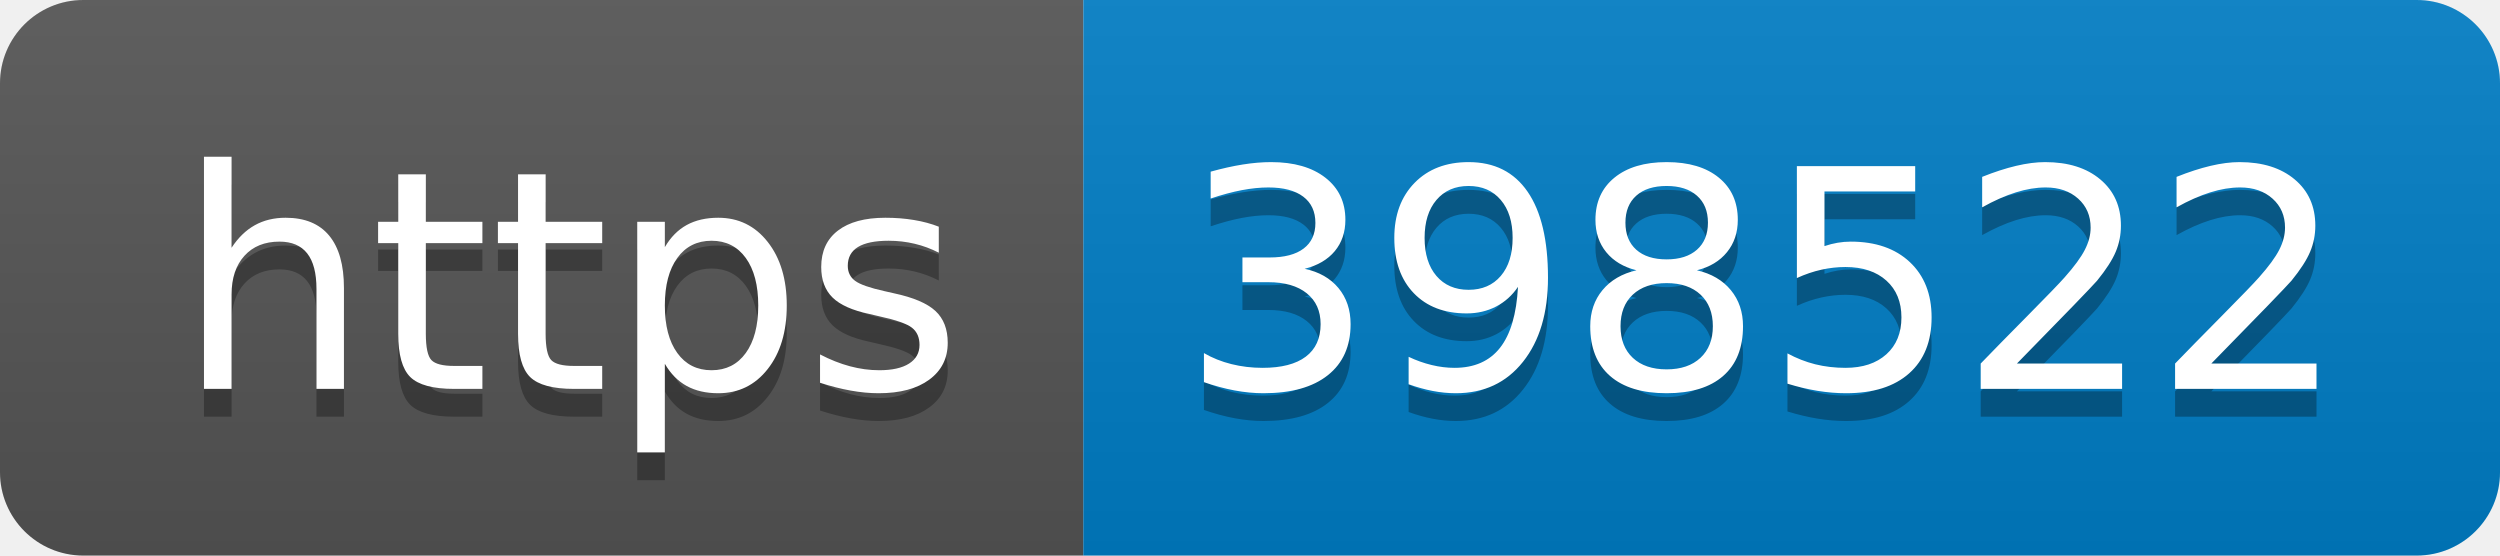
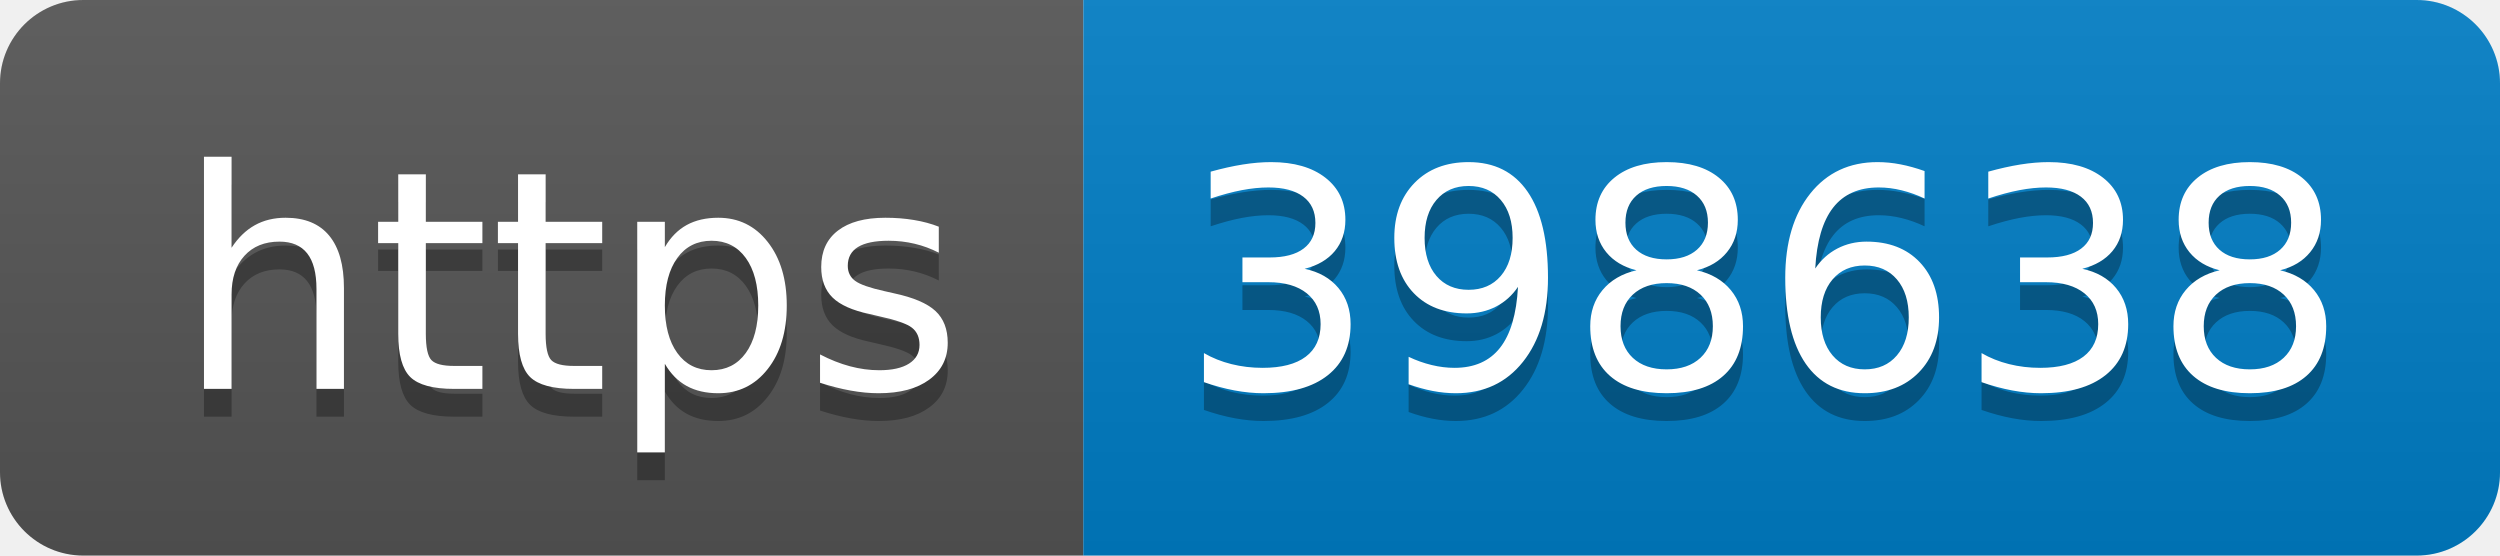
- <svg xmlns="http://www.w3.org/2000/svg" width="90" height="20" role="img" aria-label="https: 398522">
+ <svg xmlns="http://www.w3.org/2000/svg" width="90" height="20" role="img" aria-label="https: 398638">
  <linearGradient id="s" x2="0" y2="100%">
    <stop offset="0" stop-color="#bbb" stop-opacity=".1" />
    <stop offset="1" stop-opacity=".1" />
  </linearGradient>
  <clipPath id="r">
    <rect width="90" height="20" rx="3" fill="#fff" />
  </clipPath>
  <g clip-path="url(#r)">
    <rect width="39" height="20" fill="#555" />
    <rect x="39" width="51" height="20" fill="#007ec6" />
    <rect width="90" height="20" fill="url(#s)" />
  </g>
  <g fill="#fff" text-anchor="middle" font-family="Verdana,Geneva,DejaVu Sans,sans-serif" text-rendering="geometricPrecision" font-size="110">
    <text aria-hidden="true" x="205" y="150" fill="#010101" fill-opacity=".3" transform="scale(.1)" textLength="290">https</text>
    <text x="205" y="140" transform="scale(.1)" fill="#fff" textLength="290">https</text>
-     <text aria-hidden="true" x="635" y="150" fill="#010101" fill-opacity=".3" transform="scale(.1)" textLength="410">398522</text>
-     <text x="635" y="140" transform="scale(.1)" fill="#fff" textLength="410">398522</text>
+     <text aria-hidden="true" x="635" y="150" fill="#010101" fill-opacity=".3" transform="scale(.1)" textLength="410">398638</text>
+     <text x="635" y="140" transform="scale(.1)" fill="#fff" textLength="410">398638</text>
  </g>
</svg>
